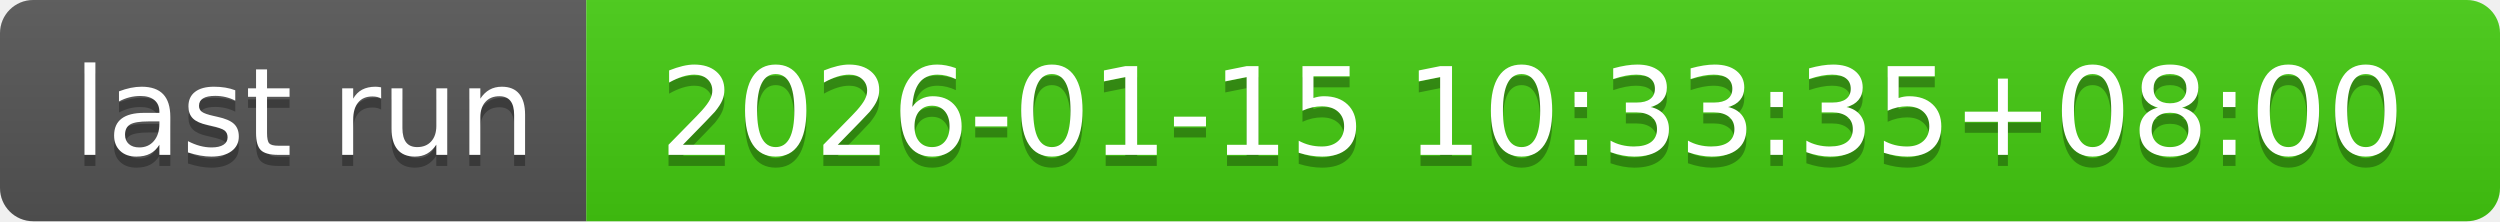
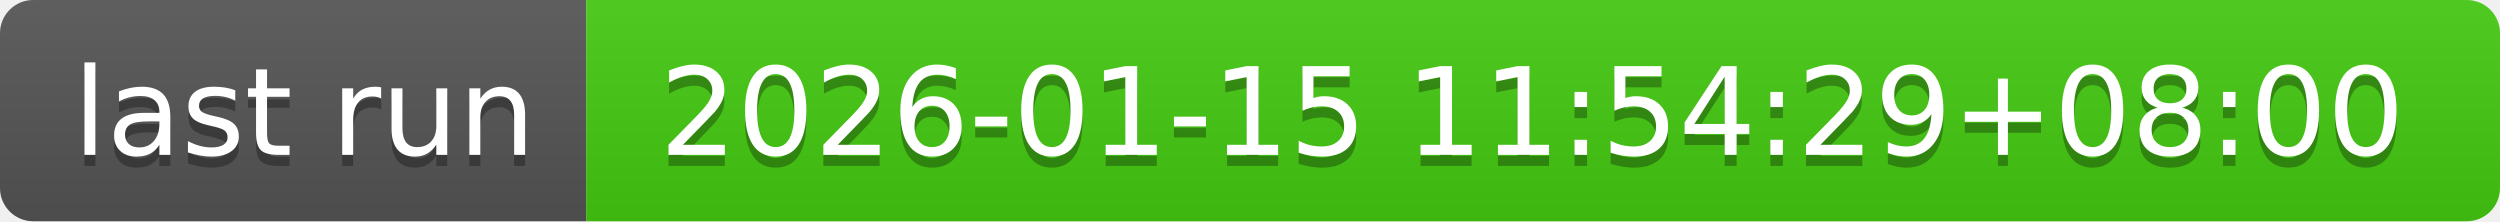
- <svg xmlns="http://www.w3.org/2000/svg" width="226" height="20" role="img" aria-label="last run: 2026-01-15 10:33:35+08:00">
+ <svg xmlns="http://www.w3.org/2000/svg" width="226" height="20" role="img" aria-label="last run: 2026-01-15 11:54:29+08:00">
  <linearGradient id="s" x2="0" y2="100%">
    <stop offset="0" stop-color="#bbb" stop-opacity=".1" />
    <stop offset="1" stop-opacity=".1" />
  </linearGradient>
  <clipPath id="r">
    <rect width="226" height="20" rx="3" fill="#fff" />
  </clipPath>
  <g clip-path="url(#r)">
    <rect width="53" height="20" fill="#555" />
    <rect x="53" width="173" height="20" fill="#4c1" />
    <rect width="226" height="20" fill="url(#s)" />
  </g>
  <g fill="#fff" text-anchor="middle" font-family="Verdana,Geneva,DejaVu Sans,sans-serif" text-rendering="geometricPrecision" font-size="110">
    <text aria-hidden="true" x="275" y="150" fill="#010101" fill-opacity=".3" transform="scale(.1)" textLength="430">last run</text>
    <text x="275" y="140" transform="scale(.1)" fill="#fff" textLength="430">last run</text>
-     <text aria-hidden="true" x="1385" y="150" fill="#010101" fill-opacity=".3" transform="scale(.1)" textLength="1630">2026-01-15 10:33:35+08:00</text>
-     <text x="1385" y="140" transform="scale(.1)" fill="#fff" textLength="1630">2026-01-15 10:33:35+08:00</text>
+     <text aria-hidden="true" x="1385" y="150" fill="#010101" fill-opacity=".3" transform="scale(.1)" textLength="1630">2026-01-15 11:54:29+08:00</text>
+     <text x="1385" y="140" transform="scale(.1)" fill="#fff" textLength="1630">2026-01-15 11:54:29+08:00</text>
  </g>
</svg>
